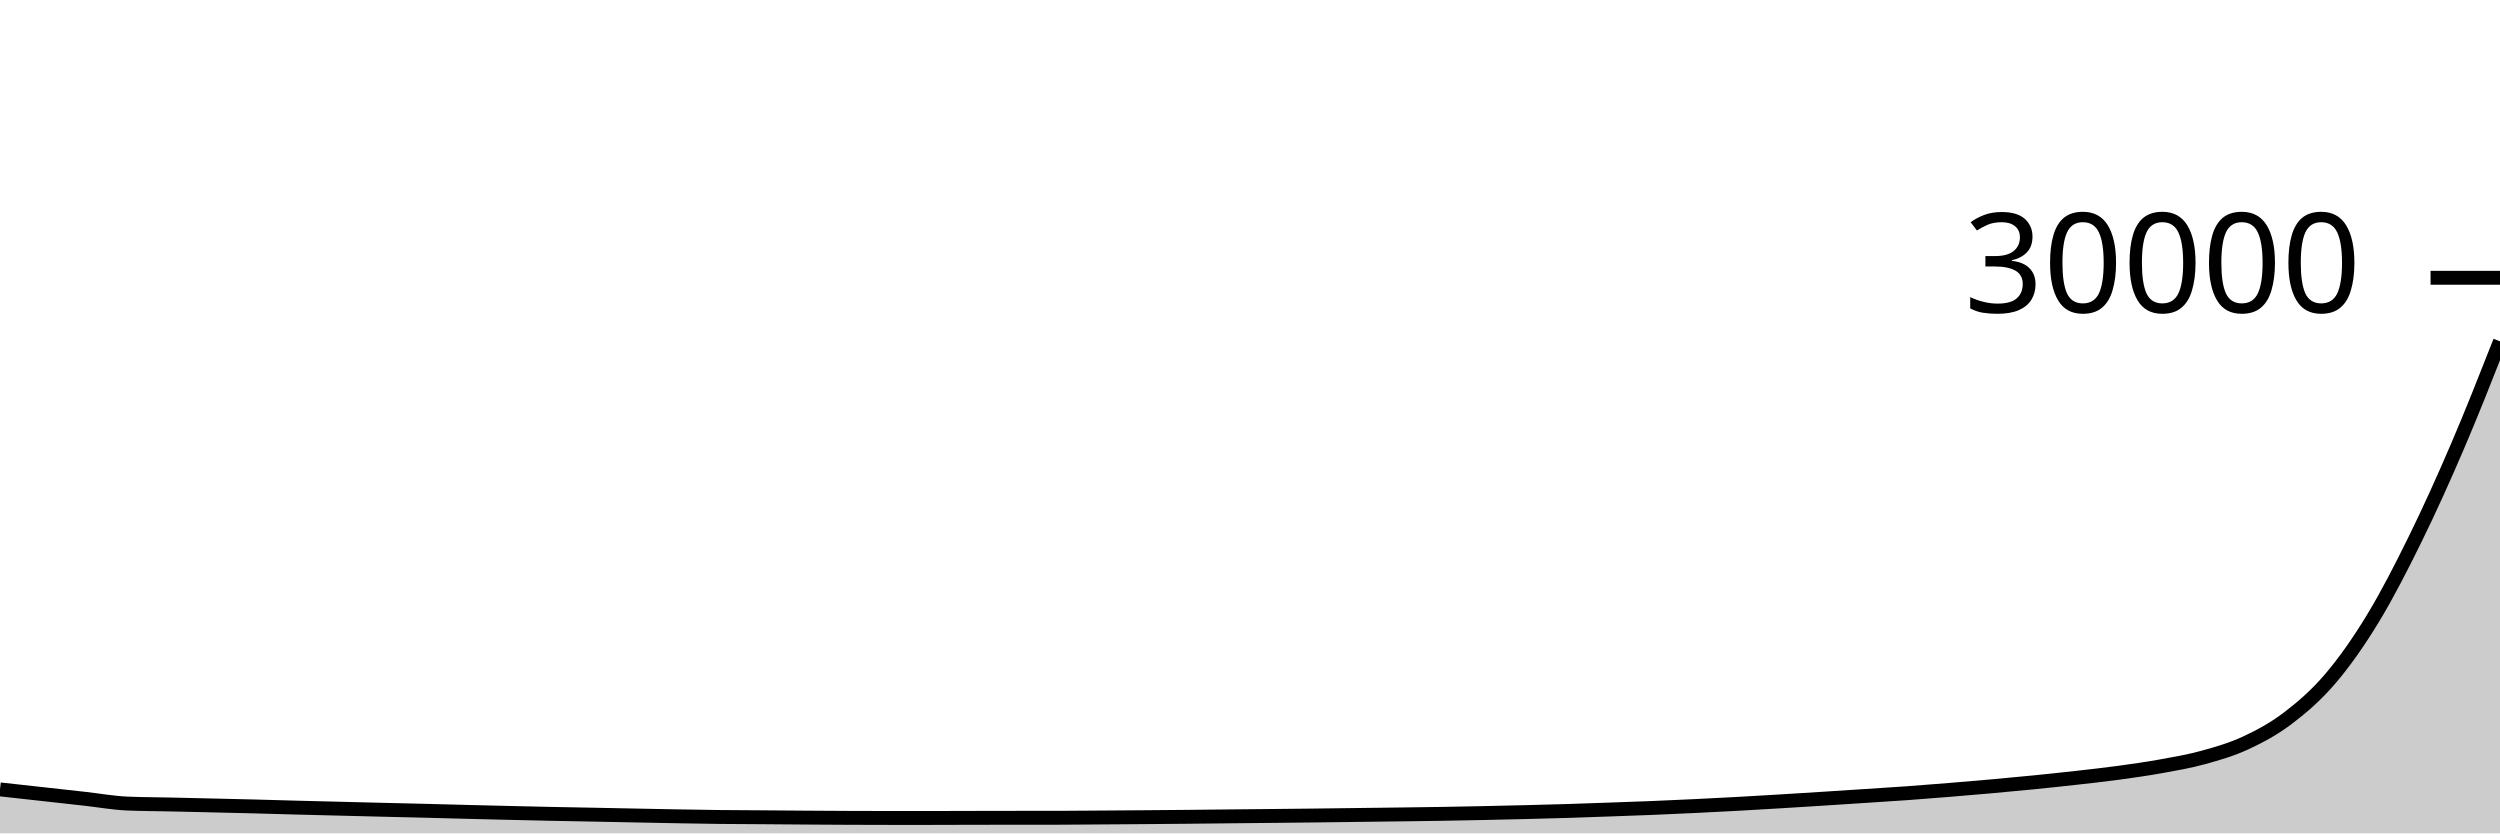
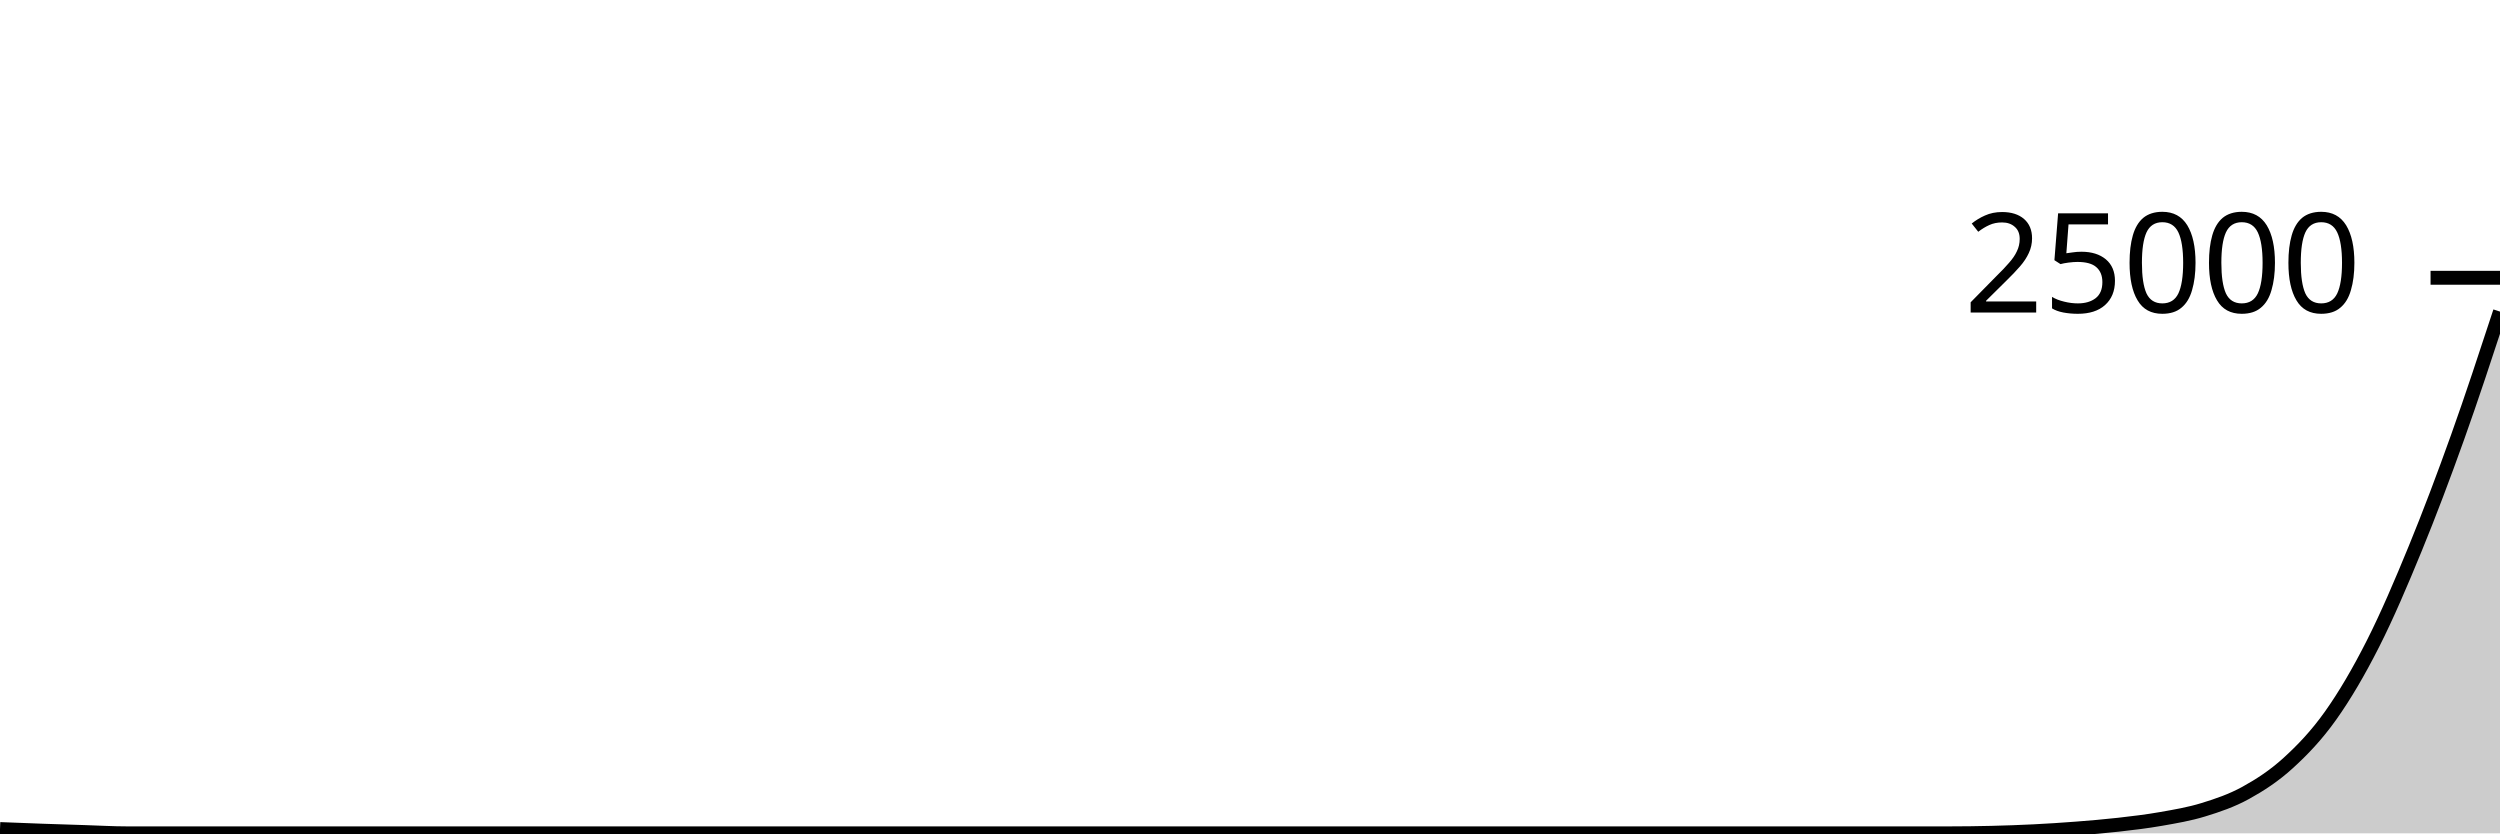
<svg xmlns="http://www.w3.org/2000/svg" viewBox="0 0 180 60">
  <g transform="translate(0,20)">
-     <path class="area" fill="rgba(0, 0, 0, 0.2)" d="M0,36.836C1.017,36.948,2.034,37.061,3.051,37.173C4.068,37.286,5.085,37.398,6.102,37.512C7.119,37.626,8.136,37.81,9.153,37.855C10.169,37.899,11.186,37.899,12.203,37.921C13.22,37.944,14.237,37.967,15.254,37.991C16.271,38.014,17.288,38.036,18.305,38.063C19.322,38.089,20.339,38.121,21.356,38.148C22.373,38.175,23.39,38.198,24.407,38.224C25.424,38.25,26.441,38.276,27.458,38.301C28.475,38.326,29.492,38.348,30.508,38.373C31.525,38.399,32.542,38.428,33.559,38.453C34.576,38.479,35.593,38.504,36.61,38.528C37.627,38.552,38.644,38.576,39.661,38.597C40.678,38.618,41.695,38.635,42.712,38.655C43.729,38.674,44.746,38.696,45.763,38.716C46.78,38.736,47.797,38.757,48.814,38.775C49.831,38.792,50.847,38.811,51.864,38.823C52.881,38.834,53.898,38.835,54.915,38.843C55.932,38.85,56.949,38.86,57.966,38.867C58.983,38.874,60,38.881,61.017,38.885C62.034,38.89,63.051,38.893,64.068,38.893C65.085,38.893,66.102,38.893,67.119,38.893C68.136,38.893,69.153,38.888,70.169,38.885C71.186,38.883,72.203,38.881,73.22,38.88C74.237,38.879,75.254,38.88,76.271,38.879C77.288,38.878,78.305,38.866,79.322,38.859C80.339,38.852,81.356,38.845,82.373,38.837C83.39,38.829,84.407,38.82,85.424,38.811C86.441,38.801,87.458,38.789,88.475,38.779C89.492,38.768,90.508,38.76,91.525,38.749C92.542,38.739,93.559,38.729,94.576,38.717C95.593,38.706,96.61,38.691,97.627,38.679C98.644,38.666,99.661,38.655,100.678,38.641C101.695,38.628,102.712,38.615,103.729,38.599C104.746,38.582,105.763,38.563,106.78,38.541C107.797,38.52,108.814,38.496,109.831,38.471C110.847,38.445,111.864,38.42,112.881,38.389C113.898,38.358,114.915,38.32,115.932,38.284C116.949,38.248,117.966,38.214,118.983,38.172C120,38.13,121.017,38.084,122.034,38.035C123.051,37.986,124.068,37.934,125.085,37.879C126.102,37.823,127.119,37.763,128.136,37.701C129.153,37.64,130.169,37.575,131.186,37.511C132.203,37.446,133.22,37.38,134.237,37.313C135.254,37.247,136.271,37.185,137.288,37.112C138.305,37.039,139.322,36.958,140.339,36.875C141.356,36.792,142.373,36.706,143.39,36.615C144.407,36.523,145.424,36.428,146.441,36.327C147.458,36.225,148.475,36.119,149.492,36.004C150.508,35.889,151.525,35.777,152.542,35.639C153.559,35.5,154.576,35.357,155.593,35.173C156.61,34.989,157.627,34.816,158.644,34.535C159.661,34.254,160.678,33.961,161.695,33.488C162.712,33.015,163.729,32.468,164.746,31.695C165.763,30.921,166.78,30.042,167.797,28.848C168.814,27.654,169.831,26.206,170.847,24.532C171.864,22.858,172.881,20.875,173.898,18.805C174.915,16.736,175.932,14.486,176.949,12.115C177.966,9.743,178.983,7.16,180,4.577L180,40C178.983,40,177.966,40,176.949,40C175.932,40,174.915,40,173.898,40C172.881,40,171.864,40,170.847,40C169.831,40,168.814,40,167.797,40C166.78,40,165.763,40,164.746,40C163.729,40,162.712,40,161.695,40C160.678,40,159.661,40,158.644,40C157.627,40,156.61,40,155.593,40C154.576,40,153.559,40,152.542,40C151.525,40,150.508,40,149.492,40C148.475,40,147.458,40,146.441,40C145.424,40,144.407,40,143.39,40C142.373,40,141.356,40,140.339,40C139.322,40,138.305,40,137.288,40C136.271,40,135.254,40,134.237,40C133.22,40,132.203,40,131.186,40C130.169,40,129.153,40,128.136,40C127.119,40,126.102,40,125.085,40C124.068,40,123.051,40,122.034,40C121.017,40,120,40,118.983,40C117.966,40,116.949,40,115.932,40C114.915,40,113.898,40,112.881,40C111.864,40,110.847,40,109.831,40C108.814,40,107.797,40,106.78,40C105.763,40,104.746,40,103.729,40C102.712,40,101.695,40,100.678,40C99.661,40,98.644,40,97.627,40C96.61,40,95.593,40,94.576,40C93.559,40,92.542,40,91.525,40C90.508,40,89.492,40,88.475,40C87.458,40,86.441,40,85.424,40C84.407,40,83.39,40,82.373,40C81.356,40,80.339,40,79.322,40C78.305,40,77.288,40,76.271,40C75.254,40,74.237,40,73.22,40C72.203,40,71.186,40,70.169,40C69.153,40,68.136,40,67.119,40C66.102,40,65.085,40,64.068,40C63.051,40,62.034,40,61.017,40C60,40,58.983,40,57.966,40C56.949,40,55.932,40,54.915,40C53.898,40,52.881,40,51.864,40C50.847,40,49.831,40,48.814,40C47.797,40,46.78,40,45.763,40C44.746,40,43.729,40,42.712,40C41.695,40,40.678,40,39.661,40C38.644,40,37.627,40,36.61,40C35.593,40,34.576,40,33.559,40C32.542,40,31.525,40,30.508,40C29.492,40,28.475,40,27.458,40C26.441,40,25.424,40,24.407,40C23.39,40,22.373,40,21.356,40C20.339,40,19.322,40,18.305,40C17.288,40,16.271,40,15.254,40C14.237,40,13.22,40,12.203,40C11.186,40,10.169,40,9.153,40C8.136,40,7.119,40,6.102,40C5.085,40,4.068,40,3.051,40C2.034,40,1.017,40,0,40Z" />
-     <path class="line" stroke="black" fill="none" d="M0,36.836C1.017,36.948,2.034,37.061,3.051,37.173C4.068,37.286,5.085,37.398,6.102,37.512C7.119,37.626,8.136,37.81,9.153,37.855C10.169,37.899,11.186,37.899,12.203,37.921C13.22,37.944,14.237,37.967,15.254,37.991C16.271,38.014,17.288,38.036,18.305,38.063C19.322,38.089,20.339,38.121,21.356,38.148C22.373,38.175,23.39,38.198,24.407,38.224C25.424,38.25,26.441,38.276,27.458,38.301C28.475,38.326,29.492,38.348,30.508,38.373C31.525,38.399,32.542,38.428,33.559,38.453C34.576,38.479,35.593,38.504,36.61,38.528C37.627,38.552,38.644,38.576,39.661,38.597C40.678,38.618,41.695,38.635,42.712,38.655C43.729,38.674,44.746,38.696,45.763,38.716C46.78,38.736,47.797,38.757,48.814,38.775C49.831,38.792,50.847,38.811,51.864,38.823C52.881,38.834,53.898,38.835,54.915,38.843C55.932,38.85,56.949,38.86,57.966,38.867C58.983,38.874,60,38.881,61.017,38.885C62.034,38.89,63.051,38.893,64.068,38.893C65.085,38.893,66.102,38.893,67.119,38.893C68.136,38.893,69.153,38.888,70.169,38.885C71.186,38.883,72.203,38.881,73.22,38.88C74.237,38.879,75.254,38.88,76.271,38.879C77.288,38.878,78.305,38.866,79.322,38.859C80.339,38.852,81.356,38.845,82.373,38.837C83.39,38.829,84.407,38.82,85.424,38.811C86.441,38.801,87.458,38.789,88.475,38.779C89.492,38.768,90.508,38.76,91.525,38.749C92.542,38.739,93.559,38.729,94.576,38.717C95.593,38.706,96.61,38.691,97.627,38.679C98.644,38.666,99.661,38.655,100.678,38.641C101.695,38.628,102.712,38.615,103.729,38.599C104.746,38.582,105.763,38.563,106.78,38.541C107.797,38.52,108.814,38.496,109.831,38.471C110.847,38.445,111.864,38.42,112.881,38.389C113.898,38.358,114.915,38.32,115.932,38.284C116.949,38.248,117.966,38.214,118.983,38.172C120,38.13,121.017,38.084,122.034,38.035C123.051,37.986,124.068,37.934,125.085,37.879C126.102,37.823,127.119,37.763,128.136,37.701C129.153,37.64,130.169,37.575,131.186,37.511C132.203,37.446,133.22,37.38,134.237,37.313C135.254,37.247,136.271,37.185,137.288,37.112C138.305,37.039,139.322,36.958,140.339,36.875C141.356,36.792,142.373,36.706,143.39,36.615C144.407,36.523,145.424,36.428,146.441,36.327C147.458,36.225,148.475,36.119,149.492,36.004C150.508,35.889,151.525,35.777,152.542,35.639C153.559,35.5,154.576,35.357,155.593,35.173C156.61,34.989,157.627,34.816,158.644,34.535C159.661,34.254,160.678,33.961,161.695,33.488C162.712,33.015,163.729,32.468,164.746,31.695C165.763,30.921,166.78,30.042,167.797,28.848C168.814,27.654,169.831,26.206,170.847,24.532C171.864,22.858,172.881,20.875,173.898,18.805C174.915,16.736,175.932,14.486,176.949,12.115C177.966,9.743,178.983,7.16,180,4.577" />
+     <path class="area" fill="rgba(0, 0, 0, 0.2)" d="M0,39.691C1.017,39.732,2.034,39.772,3.051,39.808C4.068,39.844,5.085,39.875,6.102,39.907C7.119,39.939,8.136,40,9.153,40C10.169,40,11.186,40,12.203,40C13.22,40,14.237,40,15.254,40C16.271,40,17.288,40,18.305,40C19.322,40,20.339,40,21.356,40C22.373,40,23.39,40,24.407,40C25.424,40,26.441,40,27.458,40C28.475,40,29.492,40,30.508,40C31.525,40,32.542,40,33.559,40C34.576,40,35.593,40,36.61,40C37.627,40,38.644,40,39.661,40C40.678,40,41.695,40,42.712,40C43.729,40,44.746,40,45.763,40C46.78,40,47.797,40,48.814,40C49.831,40,50.847,40,51.864,40C52.881,40,53.898,40,54.915,40C55.932,40,56.949,40,57.966,40C58.983,40,60,40,61.017,40C62.034,40,63.051,40,64.068,40C65.085,40,66.102,40,67.119,40C68.136,40,69.153,40,70.169,40C71.186,40,72.203,40,73.22,40C74.237,40,75.254,40,76.271,40C77.288,40,78.305,40,79.322,40C80.339,40,81.356,40,82.373,40C83.39,40,84.407,40,85.424,40C86.441,40,87.458,40,88.475,40C89.492,40,90.508,40,91.525,40C92.542,40,93.559,40,94.576,40C95.593,40,96.61,40,97.627,40C98.644,40,99.661,40,100.678,40C101.695,40,102.712,40,103.729,40C104.746,40,105.763,40,106.78,40C107.797,40,108.814,40,109.831,40C110.847,40,111.864,40,112.881,40C113.898,40,114.915,40,115.932,40C116.949,40,117.966,40,118.983,40C120,40,121.017,40,122.034,40C123.051,40,124.068,40,125.085,40C126.102,40,127.119,40,128.136,40C129.153,40,130.169,40,131.186,40C132.203,40,133.22,40,134.237,40C135.254,40,136.271,40,137.288,40C138.305,40,139.322,40,140.339,40C141.356,40,142.373,39.986,143.39,39.962C144.407,39.937,145.424,39.902,146.441,39.851C147.458,39.8,148.475,39.735,149.492,39.656C150.508,39.577,151.525,39.493,152.542,39.378C153.559,39.262,154.576,39.143,155.593,38.963C156.61,38.784,157.627,38.614,158.644,38.301C159.661,37.988,160.678,37.645,161.695,37.085C162.712,36.525,163.729,35.866,164.746,34.941C165.763,34.015,166.78,32.961,167.797,31.531C168.814,30.101,169.831,28.366,170.847,26.36C171.864,24.354,172.881,21.974,173.898,19.493C174.915,17.012,175.932,14.317,176.949,11.474C177.966,8.631,178.983,5.533,180,2.435L180,40C178.983,40,177.966,40,176.949,40C175.932,40,174.915,40,173.898,40C172.881,40,171.864,40,170.847,40C169.831,40,168.814,40,167.797,40C166.78,40,165.763,40,164.746,40C163.729,40,162.712,40,161.695,40C160.678,40,159.661,40,158.644,40C157.627,40,156.61,40,155.593,40C154.576,40,153.559,40,152.542,40C151.525,40,150.508,40,149.492,40C148.475,40,147.458,40,146.441,40C145.424,40,144.407,40,143.39,40C142.373,40,141.356,40,140.339,40C139.322,40,138.305,40,137.288,40C136.271,40,135.254,40,134.237,40C133.22,40,132.203,40,131.186,40C130.169,40,129.153,40,128.136,40C127.119,40,126.102,40,125.085,40C124.068,40,123.051,40,122.034,40C121.017,40,120,40,118.983,40C117.966,40,116.949,40,115.932,40C114.915,40,113.898,40,112.881,40C111.864,40,110.847,40,109.831,40C108.814,40,107.797,40,106.78,40C105.763,40,104.746,40,103.729,40C102.712,40,101.695,40,100.678,40C99.661,40,98.644,40,97.627,40C96.61,40,95.593,40,94.576,40C93.559,40,92.542,40,91.525,40C90.508,40,89.492,40,88.475,40C87.458,40,86.441,40,85.424,40C84.407,40,83.39,40,82.373,40C81.356,40,80.339,40,79.322,40C78.305,40,77.288,40,76.271,40C75.254,40,74.237,40,73.22,40C72.203,40,71.186,40,70.169,40C69.153,40,68.136,40,67.119,40C66.102,40,65.085,40,64.068,40C63.051,40,62.034,40,61.017,40C60,40,58.983,40,57.966,40C56.949,40,55.932,40,54.915,40C53.898,40,52.881,40,51.864,40C50.847,40,49.831,40,48.814,40C47.797,40,46.78,40,45.763,40C44.746,40,43.729,40,42.712,40C41.695,40,40.678,40,39.661,40C38.644,40,37.627,40,36.61,40C35.593,40,34.576,40,33.559,40C32.542,40,31.525,40,30.508,40C29.492,40,28.475,40,27.458,40C26.441,40,25.424,40,24.407,40C23.39,40,22.373,40,21.356,40C20.339,40,19.322,40,18.305,40C17.288,40,16.271,40,15.254,40C14.237,40,13.22,40,12.203,40C11.186,40,10.169,40,9.153,40C8.136,40,7.119,40,6.102,40C5.085,40,4.068,40,3.051,40C2.034,40,1.017,40,0,40Z" />
+     <path class="line" stroke="black" fill="none" d="M0,39.691C1.017,39.732,2.034,39.772,3.051,39.808C4.068,39.844,5.085,39.875,6.102,39.907C7.119,39.939,8.136,40,9.153,40C10.169,40,11.186,40,12.203,40C13.22,40,14.237,40,15.254,40C16.271,40,17.288,40,18.305,40C19.322,40,20.339,40,21.356,40C22.373,40,23.39,40,24.407,40C25.424,40,26.441,40,27.458,40C28.475,40,29.492,40,30.508,40C31.525,40,32.542,40,33.559,40C34.576,40,35.593,40,36.61,40C37.627,40,38.644,40,39.661,40C40.678,40,41.695,40,42.712,40C43.729,40,44.746,40,45.763,40C46.78,40,47.797,40,48.814,40C49.831,40,50.847,40,51.864,40C52.881,40,53.898,40,54.915,40C55.932,40,56.949,40,57.966,40C58.983,40,60,40,61.017,40C62.034,40,63.051,40,64.068,40C65.085,40,66.102,40,67.119,40C68.136,40,69.153,40,70.169,40C71.186,40,72.203,40,73.22,40C74.237,40,75.254,40,76.271,40C77.288,40,78.305,40,79.322,40C80.339,40,81.356,40,82.373,40C83.39,40,84.407,40,85.424,40C86.441,40,87.458,40,88.475,40C89.492,40,90.508,40,91.525,40C92.542,40,93.559,40,94.576,40C95.593,40,96.61,40,97.627,40C98.644,40,99.661,40,100.678,40C101.695,40,102.712,40,103.729,40C104.746,40,105.763,40,106.78,40C107.797,40,108.814,40,109.831,40C110.847,40,111.864,40,112.881,40C113.898,40,114.915,40,115.932,40C116.949,40,117.966,40,118.983,40C120,40,121.017,40,122.034,40C123.051,40,124.068,40,125.085,40C126.102,40,127.119,40,128.136,40C129.153,40,130.169,40,131.186,40C132.203,40,133.22,40,134.237,40C135.254,40,136.271,40,137.288,40C138.305,40,139.322,40,140.339,40C141.356,40,142.373,39.986,143.39,39.962C144.407,39.937,145.424,39.902,146.441,39.851C147.458,39.8,148.475,39.735,149.492,39.656C150.508,39.577,151.525,39.493,152.542,39.378C153.559,39.262,154.576,39.143,155.593,38.963C156.61,38.784,157.627,38.614,158.644,38.301C159.661,37.988,160.678,37.645,161.695,37.085C162.712,36.525,163.729,35.866,164.746,34.941C165.763,34.015,166.78,32.961,167.797,31.531C168.814,30.101,169.831,28.366,170.847,26.36C171.864,24.354,172.881,21.974,173.898,19.493C174.915,17.012,175.932,14.317,176.949,11.474C177.966,8.631,178.983,5.533,180,2.435" />
    <path class="axis-ceiling" stroke-width="1" stroke="black" fill="none" d="M175,0L180,0" />
-     <text class="axis-ceiling-label" font-family="sans-serif" text-anchor="end" font-size="10px" x="170" y="2.5">30000</text>
+     <text class="axis-ceiling-label" font-family="sans-serif" text-anchor="end" font-size="10px" x="170" y="2.5">25000</text>
  </g>
</svg>
